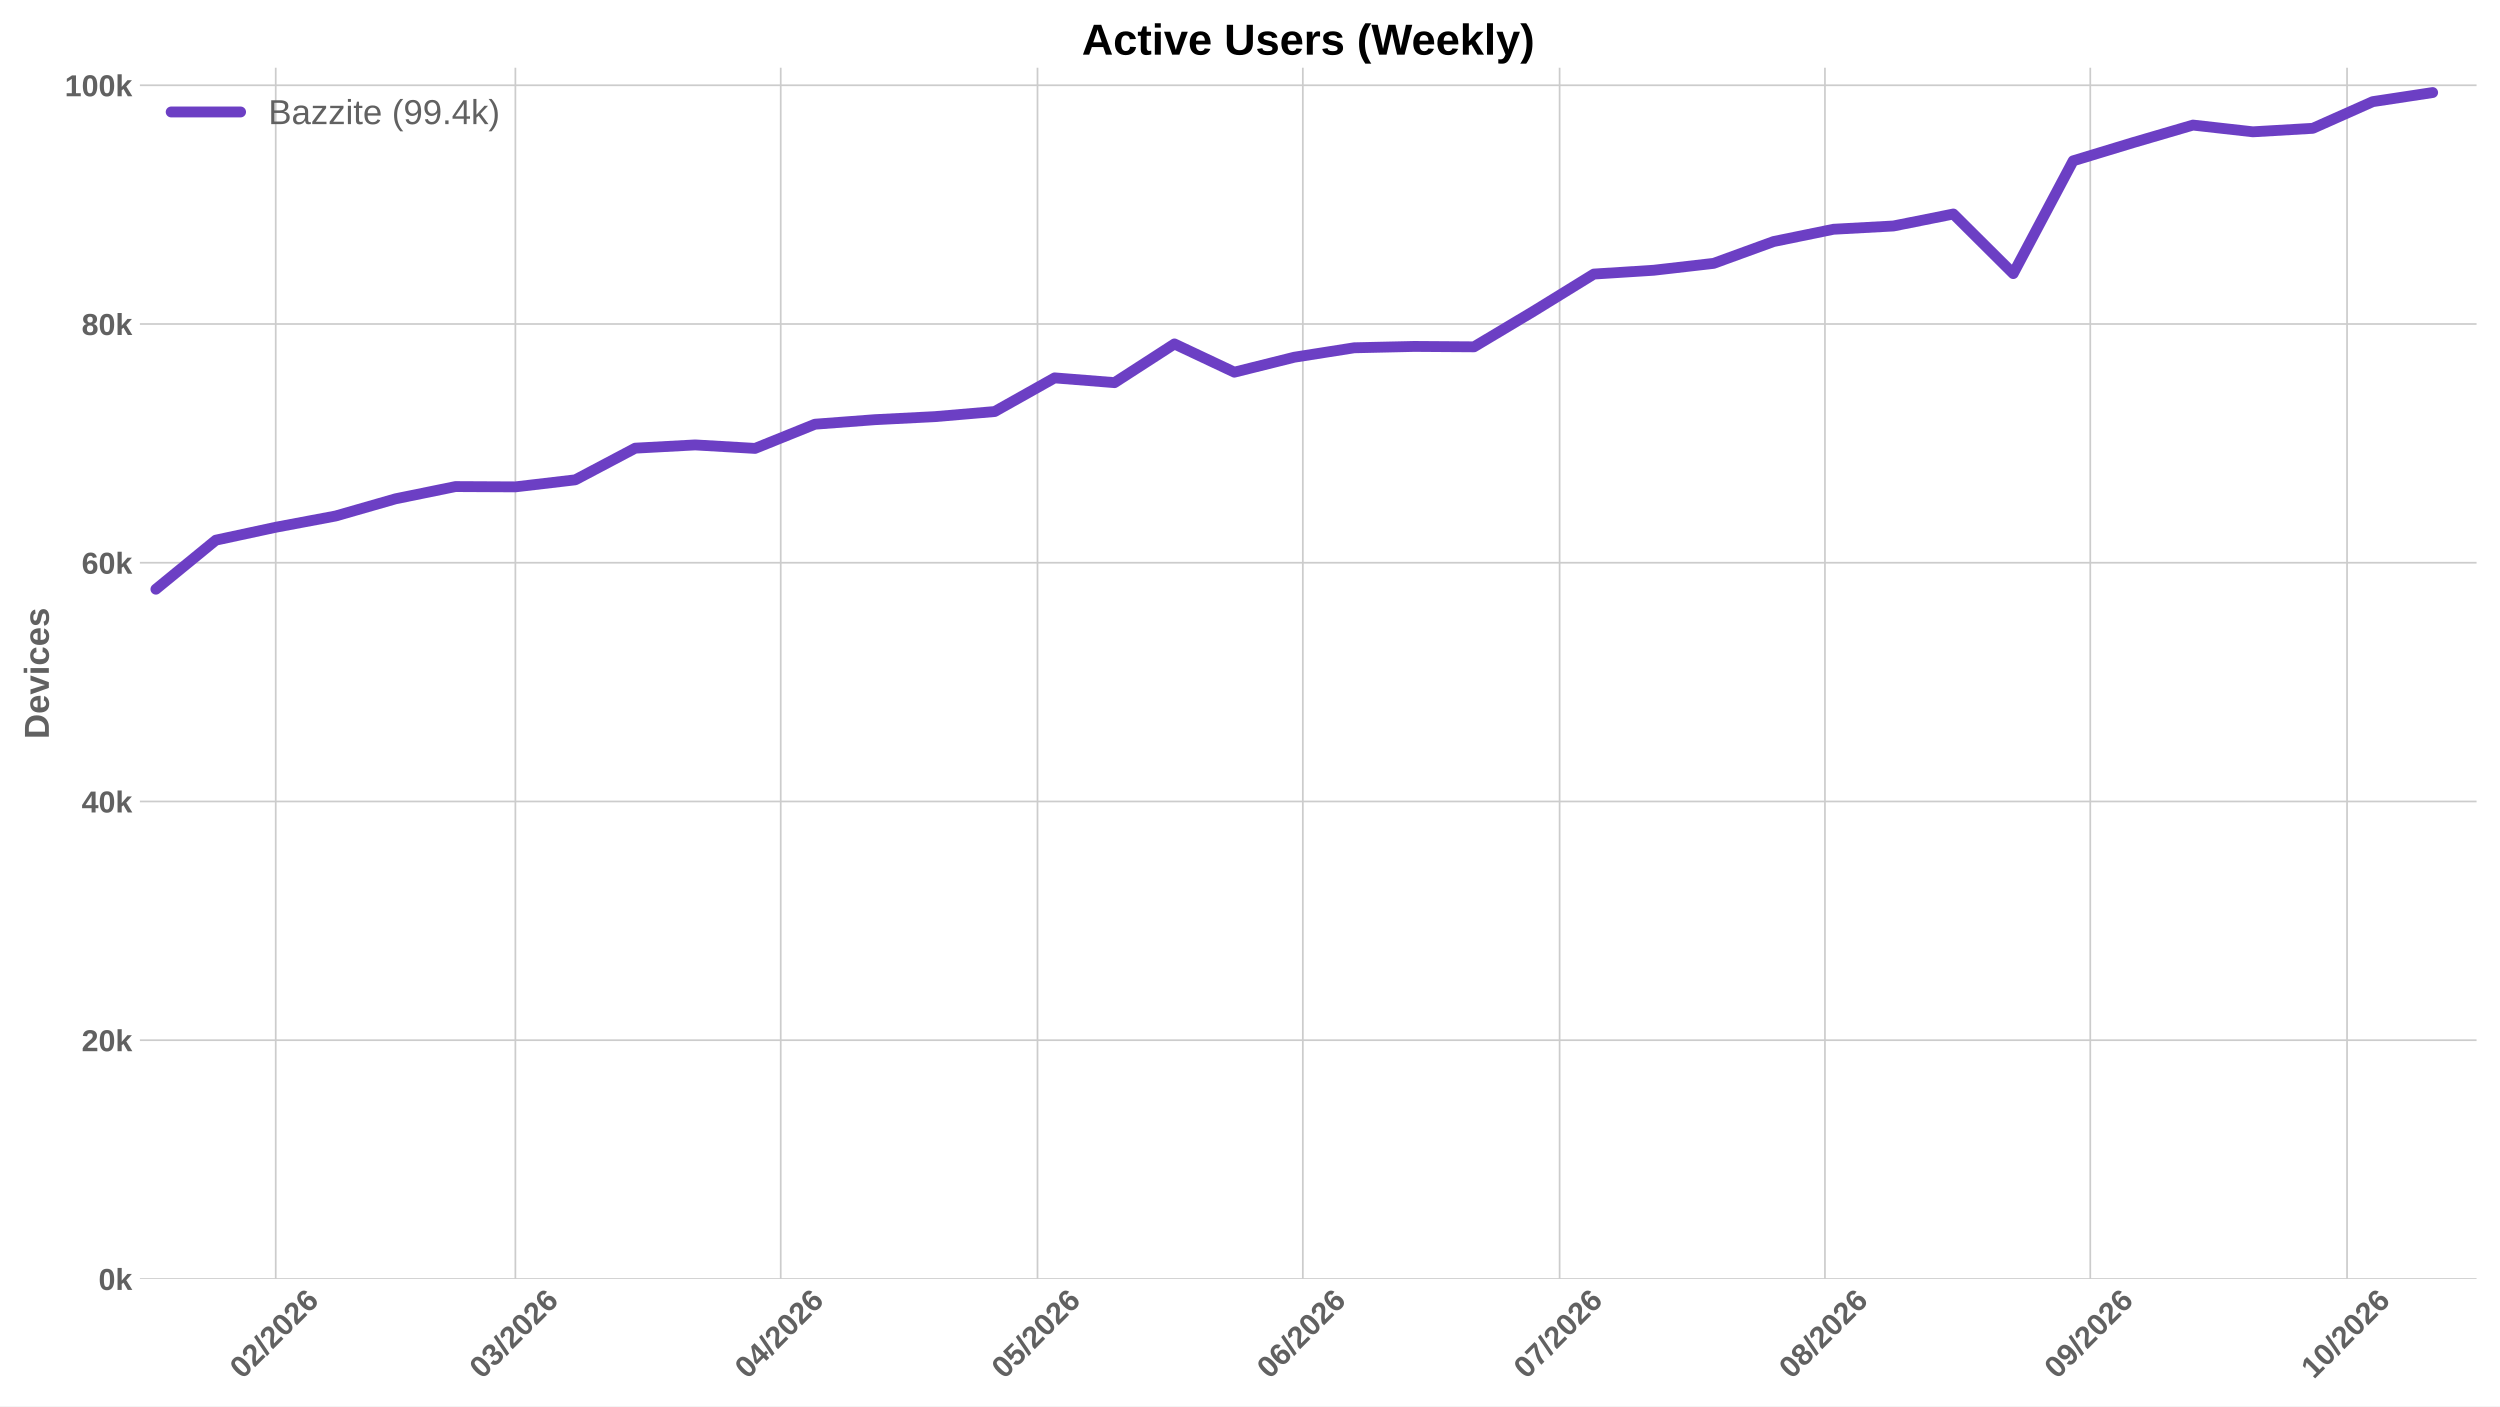
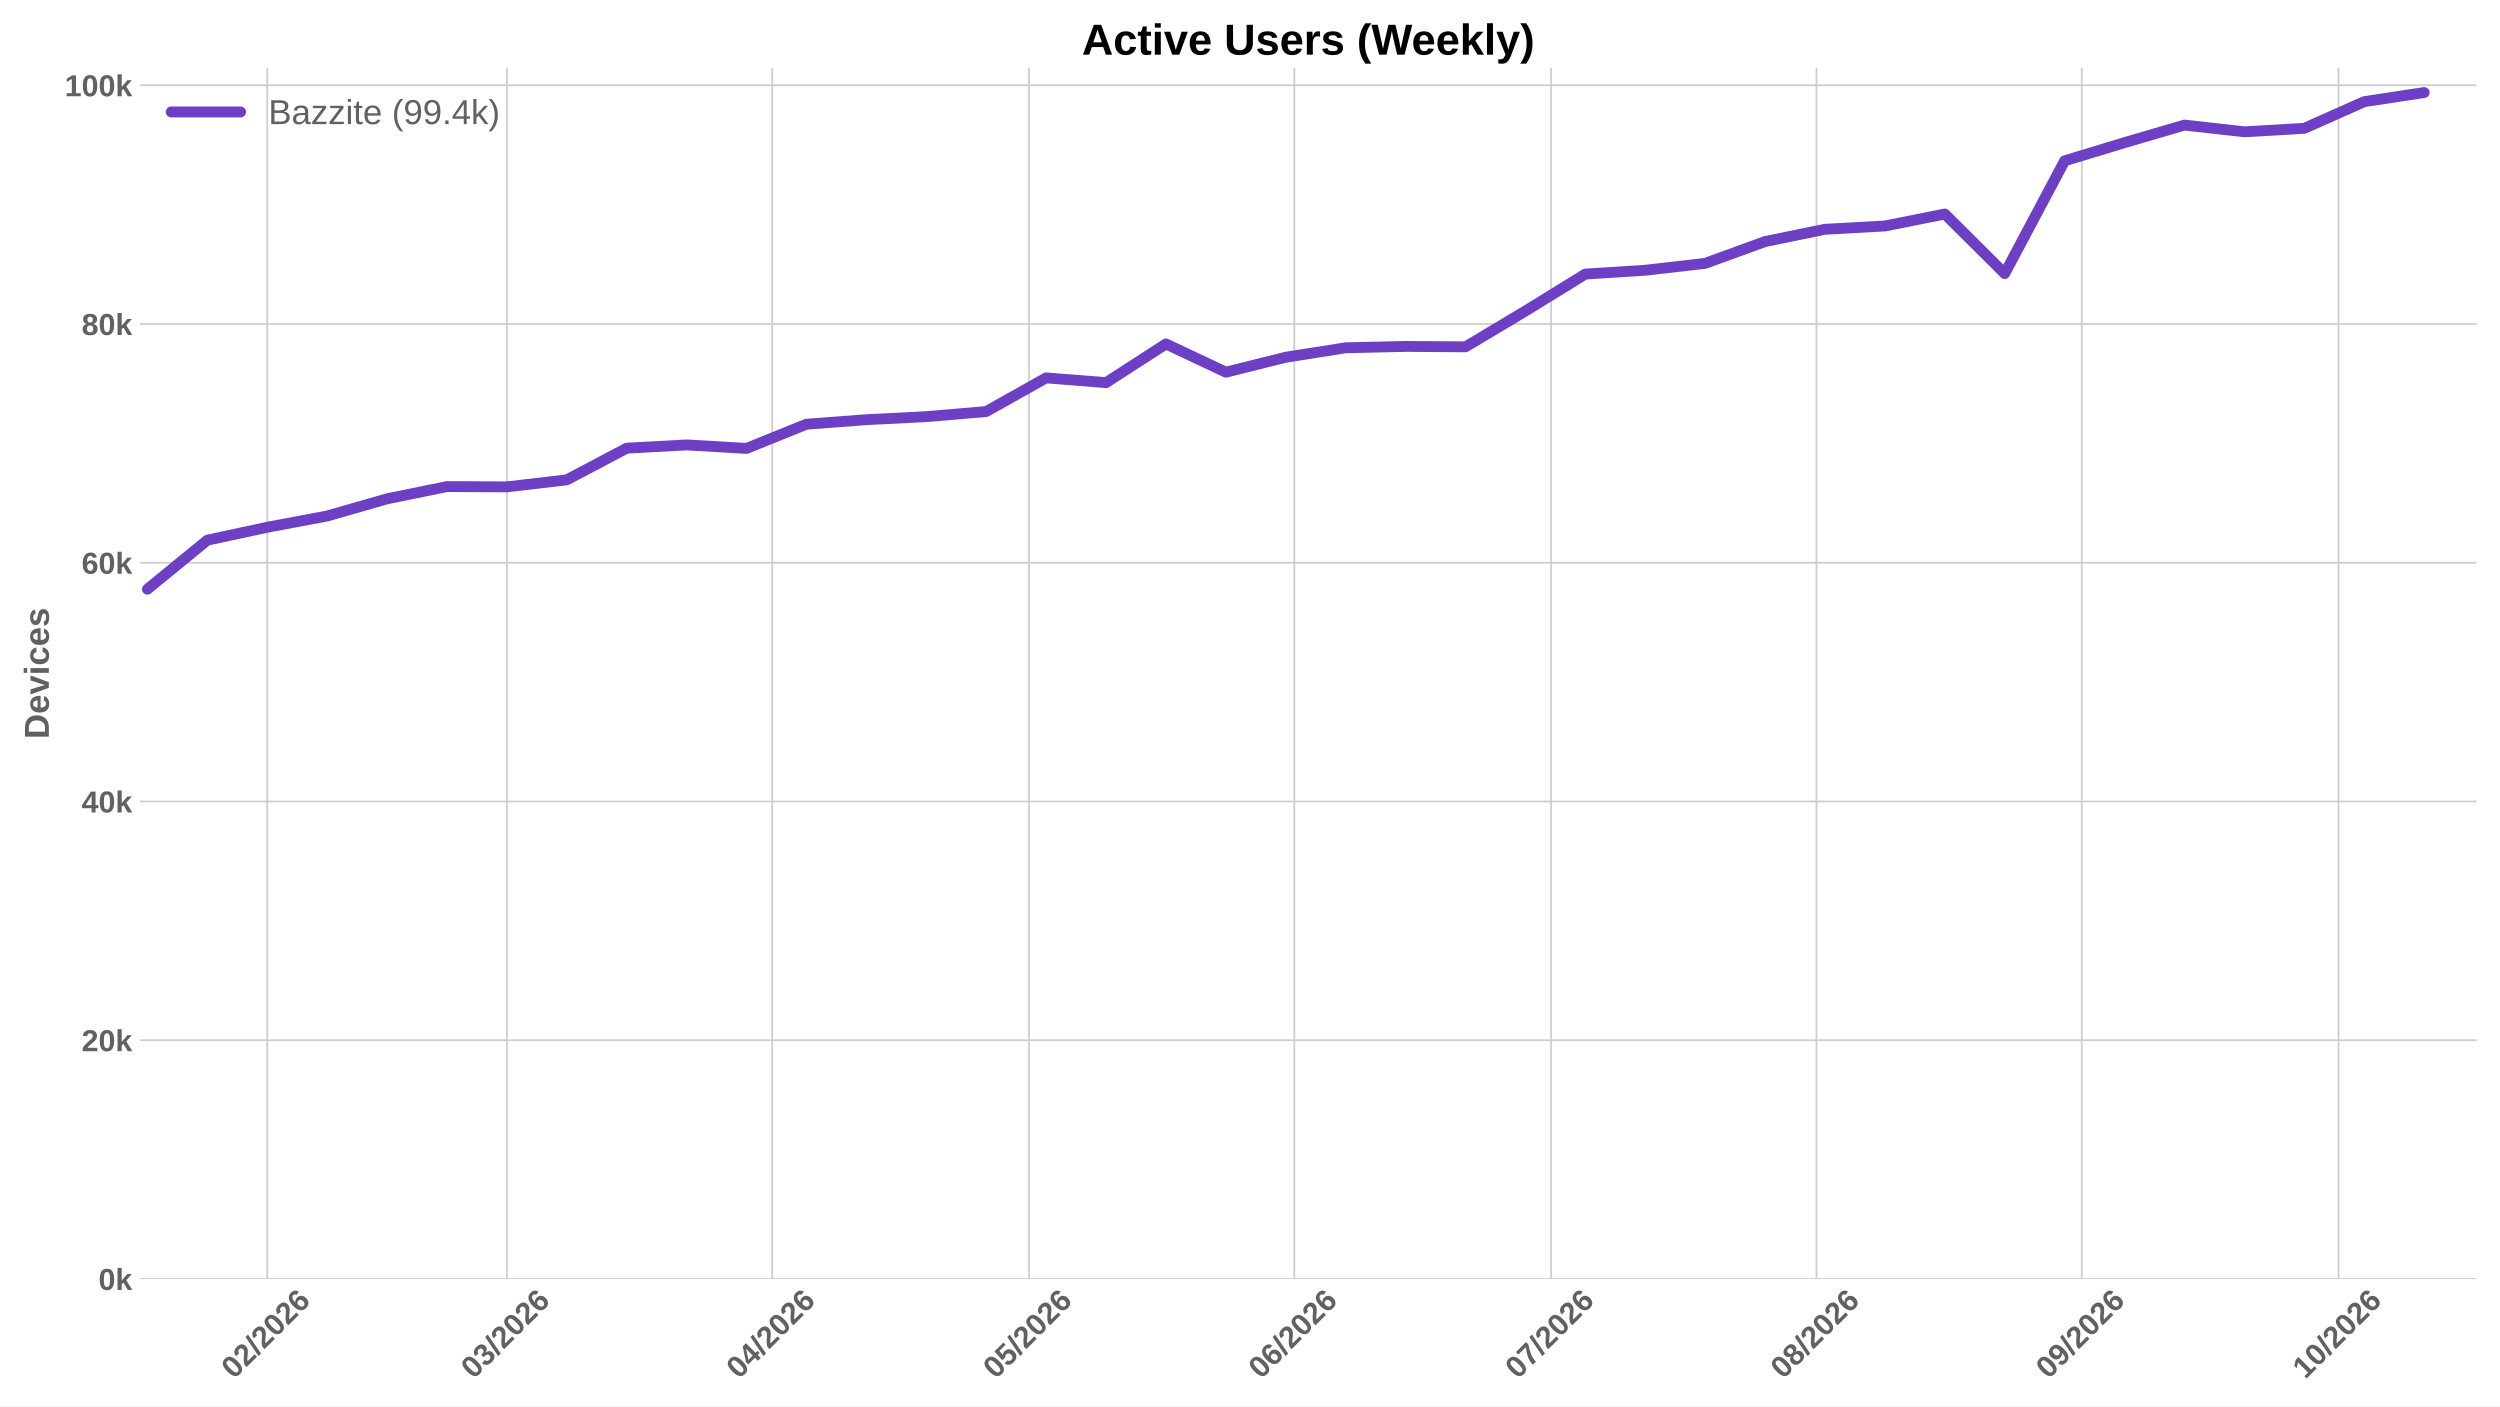
<svg xmlns="http://www.w3.org/2000/svg" xmlns:xlink="http://www.w3.org/1999/xlink" width="1152pt" height="648pt" viewBox="0 0 1152 648" version="1.1">
  <defs>
    <style type="text/css">*{stroke-linejoin: round; stroke-linecap: butt}</style>
  </defs>
  <g id="figure_1">
    <g id="patch_1">
      <path d="M 0 648  L 1152 648  L 1152 0  L 0 0  z " style="fill: #ffffff" />
    </g>
    <g id="axes_1">
      <g id="patch_2">
        <path d="M 64.47 589.343  L 1141.2 589.343  L 1141.2 31.2  L 64.47 31.2  z " style="fill: #ffffff" />
      </g>
      <g id="matplotlib.axis_1">
        <g id="xtick_1">
          <g id="line2d_1">
-             <path d="M 127.057 589.343  L 127.057 31.2  " clip-path="url(#p14b627e915)" style="fill: none; stroke: #cccccc; stroke-width: 0.8; stroke-linecap: round" />
+             <path d="M 123.137 589.343  L 123.137 31.2  " clip-path="url(#p15dd34955b)" style="fill: none; stroke: #cccccc; stroke-width: 0.8; stroke-linecap: round" />
          </g>
          <g id="line2d_2" />
          <g id="text_1">
-             <g style="fill: #616161" transform="translate(111.727 635.7977) rotate(-45) scale(0.14 -0.14)">
+             <g style="fill: #616161" transform="translate(107.807 635.7977) rotate(-45) scale(0.14 -0.14)">
              <defs>
                <path id="LiberationSans-Bold-30" d="M 3297 2203  Q 3297 1088 2914 512  Q 2531 -63 1766 -63  Q 253 -63 253 2203  Q 253 2994 418 3494  Q 584 3994 915 4231  Q 1247 4469 1791 4469  Q 2572 4469 2934 3903  Q 3297 3338 3297 2203  z M 2416 2203  Q 2416 2813 2356 3150  Q 2297 3488 2165 3634  Q 2034 3781 1784 3781  Q 1519 3781 1383 3632  Q 1247 3484 1189 3148  Q 1131 2813 1131 2203  Q 1131 1600 1192 1261  Q 1253 922 1386 775  Q 1519 628 1772 628  Q 2022 628 2158 783  Q 2294 938 2355 1278  Q 2416 1619 2416 2203  z " transform="scale(0.015625)" />
                <path id="LiberationSans-Bold-32" d="M 222 0  L 222 609  Q 394 988 711 1347  Q 1028 1706 1509 2097  Q 1972 2472 2158 2715  Q 2344 2959 2344 3194  Q 2344 3769 1766 3769  Q 1484 3769 1336 3617  Q 1188 3466 1144 3163  L 259 3213  Q 334 3825 717 4147  Q 1100 4469 1759 4469  Q 2472 4469 2853 4144  Q 3234 3819 3234 3231  Q 3234 2922 3112 2672  Q 2991 2422 2800 2211  Q 2609 2000 2376 1815  Q 2144 1631 1925 1456  Q 1706 1281 1526 1103  Q 1347 925 1259 722  L 3303 722  L 3303 0  L 222 0  z " transform="scale(0.015625)" />
                <path id="LiberationSans-Bold-2f" d="M 63 -128  L 972 4638  L 1716 4638  L 822 -128  L 63 -128  z " transform="scale(0.015625)" />
                <path id="LiberationSans-Bold-36" d="M 3328 1441  Q 3328 738 2934 337  Q 2541 -63 1847 -63  Q 1069 -63 651 482  Q 234 1028 234 2100  Q 234 3278 657 3873  Q 1081 4469 1869 4469  Q 2428 4469 2751 4222  Q 3075 3975 3209 3456  L 2381 3341  Q 2263 3775 1850 3775  Q 1497 3775 1295 3422  Q 1094 3069 1094 2350  Q 1234 2584 1484 2709  Q 1734 2834 2050 2834  Q 2641 2834 2984 2459  Q 3328 2084 3328 1441  z M 2447 1416  Q 2447 1791 2273 1989  Q 2100 2188 1797 2188  Q 1506 2188 1331 2002  Q 1156 1816 1156 1509  Q 1156 1125 1339 873  Q 1522 622 1819 622  Q 2116 622 2281 833  Q 2447 1044 2447 1416  z " transform="scale(0.015625)" />
              </defs>
              <use xlink:href="#LiberationSans-Bold-30" />
              <use xlink:href="#LiberationSans-Bold-32" transform="translate(55.61523 0)" />
              <use xlink:href="#LiberationSans-Bold-2f" transform="translate(111.2305 0)" />
              <use xlink:href="#LiberationSans-Bold-32" transform="translate(139.0137 0)" />
              <use xlink:href="#LiberationSans-Bold-30" transform="translate(194.6289 0)" />
              <use xlink:href="#LiberationSans-Bold-32" transform="translate(250.2441 0)" />
              <use xlink:href="#LiberationSans-Bold-36" transform="translate(305.8594 0)" />
            </g>
          </g>
        </g>
        <g id="xtick_2">
          <g id="line2d_3">
-             <path d="M 237.491 589.343  L 237.491 31.2  " clip-path="url(#p14b627e915)" style="fill: none; stroke: #cccccc; stroke-width: 0.8; stroke-linecap: round" />
+             <path d="M 233.571 589.343  L 233.571 31.2  " clip-path="url(#p15dd34955b)" style="fill: none; stroke: #cccccc; stroke-width: 0.8; stroke-linecap: round" />
          </g>
          <g id="line2d_4" />
          <g id="text_2">
-             <g style="fill: #616161" transform="translate(222.1608 635.7977) rotate(-45) scale(0.14 -0.14)">
+             <g style="fill: #616161" transform="translate(218.2409 635.7977) rotate(-45) scale(0.14 -0.14)">
              <defs>
                <path id="LiberationSans-Bold-33" d="M 3328 1222  Q 3328 603 2922 265  Q 2516 -72 1766 -72  Q 1056 -72 637 254  Q 219 581 147 1197  L 1041 1275  Q 1125 641 1763 641  Q 2078 641 2253 797  Q 2428 953 2428 1275  Q 2428 1569 2215 1725  Q 2003 1881 1584 1881  L 1278 1881  L 1278 2591  L 1566 2591  Q 1944 2591 2134 2745  Q 2325 2900 2325 3188  Q 2325 3459 2173 3614  Q 2022 3769 1731 3769  Q 1459 3769 1292 3619  Q 1125 3469 1100 3194  L 222 3256  Q 291 3825 694 4147  Q 1097 4469 1747 4469  Q 2438 4469 2827 4158  Q 3216 3847 3216 3297  Q 3216 2884 2973 2618  Q 2731 2353 2275 2266  L 2275 2253  Q 2781 2194 3054 1920  Q 3328 1647 3328 1222  z " transform="scale(0.015625)" />
              </defs>
              <use xlink:href="#LiberationSans-Bold-30" />
              <use xlink:href="#LiberationSans-Bold-33" transform="translate(55.61523 0)" />
              <use xlink:href="#LiberationSans-Bold-2f" transform="translate(111.2305 0)" />
              <use xlink:href="#LiberationSans-Bold-32" transform="translate(139.0137 0)" />
              <use xlink:href="#LiberationSans-Bold-30" transform="translate(194.6289 0)" />
              <use xlink:href="#LiberationSans-Bold-32" transform="translate(250.2441 0)" />
              <use xlink:href="#LiberationSans-Bold-36" transform="translate(305.8594 0)" />
            </g>
          </g>
        </g>
        <g id="xtick_3">
          <g id="line2d_5">
-             <path d="M 359.757 589.343  L 359.757 31.2  " clip-path="url(#p14b627e915)" style="fill: none; stroke: #cccccc; stroke-width: 0.8; stroke-linecap: round" />
+             <path d="M 355.837 589.343  L 355.837 31.2  " clip-path="url(#p15dd34955b)" style="fill: none; stroke: #cccccc; stroke-width: 0.8; stroke-linecap: round" />
          </g>
          <g id="line2d_6" />
          <g id="text_3">
-             <g style="fill: #616161" transform="translate(344.4269 635.7977) rotate(-45) scale(0.14 -0.14)">
+             <g style="fill: #616161" transform="translate(340.5069 635.7977) rotate(-45) scale(0.14 -0.14)">
              <defs>
                <path id="LiberationSans-Bold-34" d="M 2938 897  L 2938 0  L 2100 0  L 2100 897  L 97 897  L 97 1556  L 1956 4403  L 2938 4403  L 2938 1550  L 3525 1550  L 3525 897  L 2938 897  z M 2100 2991  Q 2100 3159 2111 3356  Q 2122 3553 2128 3609  Q 2047 3434 1834 3103  L 813 1550  L 2100 1550  L 2100 2991  z " transform="scale(0.015625)" />
              </defs>
              <use xlink:href="#LiberationSans-Bold-30" />
              <use xlink:href="#LiberationSans-Bold-34" transform="translate(55.61523 0)" />
              <use xlink:href="#LiberationSans-Bold-2f" transform="translate(111.2305 0)" />
              <use xlink:href="#LiberationSans-Bold-32" transform="translate(139.0137 0)" />
              <use xlink:href="#LiberationSans-Bold-30" transform="translate(194.6289 0)" />
              <use xlink:href="#LiberationSans-Bold-32" transform="translate(250.2441 0)" />
              <use xlink:href="#LiberationSans-Bold-36" transform="translate(305.8594 0)" />
            </g>
          </g>
        </g>
        <g id="xtick_4">
          <g id="line2d_7">
-             <path d="M 478.079 589.343  L 478.079 31.2  " clip-path="url(#p14b627e915)" style="fill: none; stroke: #cccccc; stroke-width: 0.8; stroke-linecap: round" />
+             <path d="M 474.159 589.343  L 474.159 31.2  " clip-path="url(#p15dd34955b)" style="fill: none; stroke: #cccccc; stroke-width: 0.8; stroke-linecap: round" />
          </g>
          <g id="line2d_8" />
          <g id="text_4">
-             <g style="fill: #616161" transform="translate(462.7489 635.7977) rotate(-45) scale(0.14 -0.14)">
+             <g style="fill: #616161" transform="translate(458.8289 635.7977) rotate(-45) scale(0.14 -0.14)">
              <defs>
                <path id="LiberationSans-Bold-35" d="M 3381 1466  Q 3381 766 2945 351  Q 2509 -63 1750 -63  Q 1088 -63 689 235  Q 291 534 197 1100  L 1075 1172  Q 1144 891 1319 762  Q 1494 634 1759 634  Q 2088 634 2283 843  Q 2478 1053 2478 1447  Q 2478 1794 2293 2001  Q 2109 2209 1778 2209  Q 1413 2209 1181 1925  L 325 1925  L 478 4403  L 3125 4403  L 3125 3750  L 1275 3750  L 1203 2638  Q 1522 2919 2000 2919  Q 2628 2919 3004 2528  Q 3381 2138 3381 1466  z " transform="scale(0.015625)" />
              </defs>
              <use xlink:href="#LiberationSans-Bold-30" />
              <use xlink:href="#LiberationSans-Bold-35" transform="translate(55.61523 0)" />
              <use xlink:href="#LiberationSans-Bold-2f" transform="translate(111.2305 0)" />
              <use xlink:href="#LiberationSans-Bold-32" transform="translate(139.0137 0)" />
              <use xlink:href="#LiberationSans-Bold-30" transform="translate(194.6289 0)" />
              <use xlink:href="#LiberationSans-Bold-32" transform="translate(250.2441 0)" />
              <use xlink:href="#LiberationSans-Bold-36" transform="translate(305.8594 0)" />
            </g>
          </g>
        </g>
        <g id="xtick_5">
          <g id="line2d_9">
-             <path d="M 600.345 589.343  L 600.345 31.2  " clip-path="url(#p14b627e915)" style="fill: none; stroke: #cccccc; stroke-width: 0.8; stroke-linecap: round" />
+             <path d="M 596.425 589.343  L 596.425 31.2  " clip-path="url(#p15dd34955b)" style="fill: none; stroke: #cccccc; stroke-width: 0.8; stroke-linecap: round" />
          </g>
          <g id="line2d_10" />
          <g id="text_5">
-             <g style="fill: #616161" transform="translate(585.0149 635.7977) rotate(-45) scale(0.14 -0.14)">
+             <g style="fill: #616161" transform="translate(581.0949 635.7977) rotate(-45) scale(0.14 -0.14)">
              <use xlink:href="#LiberationSans-Bold-30" />
              <use xlink:href="#LiberationSans-Bold-36" transform="translate(55.61523 0)" />
              <use xlink:href="#LiberationSans-Bold-2f" transform="translate(111.2305 0)" />
              <use xlink:href="#LiberationSans-Bold-32" transform="translate(139.0137 0)" />
              <use xlink:href="#LiberationSans-Bold-30" transform="translate(194.6289 0)" />
              <use xlink:href="#LiberationSans-Bold-32" transform="translate(250.2441 0)" />
              <use xlink:href="#LiberationSans-Bold-36" transform="translate(305.8594 0)" />
            </g>
          </g>
        </g>
        <g id="xtick_6">
          <g id="line2d_11">
-             <path d="M 718.667 589.343  L 718.667 31.2  " clip-path="url(#p14b627e915)" style="fill: none; stroke: #cccccc; stroke-width: 0.8; stroke-linecap: round" />
+             <path d="M 714.747 589.343  L 714.747 31.2  " clip-path="url(#p15dd34955b)" style="fill: none; stroke: #cccccc; stroke-width: 0.8; stroke-linecap: round" />
          </g>
          <g id="line2d_12" />
          <g id="text_6">
-             <g style="fill: #616161" transform="translate(703.3369 635.7977) rotate(-45) scale(0.14 -0.14)">
+             <g style="fill: #616161" transform="translate(699.4169 635.7977) rotate(-45) scale(0.14 -0.14)">
              <defs>
                <path id="LiberationSans-Bold-37" d="M 3278 3706  Q 2981 3238 2717 2797  Q 2453 2356 2256 1911  Q 2059 1466 1945 995  Q 1831 525 1831 0  L 916 0  Q 916 550 1059 1064  Q 1203 1578 1475 2111  Q 1747 2644 2463 3681  L 275 3681  L 275 4403  L 3278 4403  L 3278 3706  z " transform="scale(0.015625)" />
              </defs>
              <use xlink:href="#LiberationSans-Bold-30" />
              <use xlink:href="#LiberationSans-Bold-37" transform="translate(55.61523 0)" />
              <use xlink:href="#LiberationSans-Bold-2f" transform="translate(111.2305 0)" />
              <use xlink:href="#LiberationSans-Bold-32" transform="translate(139.0137 0)" />
              <use xlink:href="#LiberationSans-Bold-30" transform="translate(194.6289 0)" />
              <use xlink:href="#LiberationSans-Bold-32" transform="translate(250.2441 0)" />
              <use xlink:href="#LiberationSans-Bold-36" transform="translate(305.8594 0)" />
            </g>
          </g>
        </g>
        <g id="xtick_7">
          <g id="line2d_13">
-             <path d="M 840.933 589.343  L 840.933 31.2  " clip-path="url(#p14b627e915)" style="fill: none; stroke: #cccccc; stroke-width: 0.8; stroke-linecap: round" />
+             <path d="M 837.013 589.343  L 837.013 31.2  " clip-path="url(#p15dd34955b)" style="fill: none; stroke: #cccccc; stroke-width: 0.8; stroke-linecap: round" />
          </g>
          <g id="line2d_14" />
          <g id="text_7">
-             <g style="fill: #616161" transform="translate(825.6029 635.7977) rotate(-45) scale(0.14 -0.14)">
+             <g style="fill: #616161" transform="translate(821.6829 635.7977) rotate(-45) scale(0.14 -0.14)">
              <defs>
                <path id="LiberationSans-Bold-38" d="M 3363 1241  Q 3363 622 2953 279  Q 2544 -63 1784 -63  Q 1031 -63 617 278  Q 203 619 203 1234  Q 203 1656 447 1945  Q 691 2234 1100 2303  L 1100 2316  Q 744 2394 525 2669  Q 306 2944 306 3303  Q 306 3844 689 4156  Q 1072 4469 1772 4469  Q 2488 4469 2870 4164  Q 3253 3859 3253 3297  Q 3253 2938 3036 2666  Q 2819 2394 2453 2322  L 2453 2309  Q 2878 2241 3120 1961  Q 3363 1681 3363 1241  z M 2350 3250  Q 2350 3563 2206 3708  Q 2063 3853 1772 3853  Q 1203 3853 1203 3250  Q 1203 2619 1778 2619  Q 2066 2619 2208 2766  Q 2350 2913 2350 3250  z M 2453 1313  Q 2453 2003 1766 2003  Q 1447 2003 1276 1822  Q 1106 1641 1106 1300  Q 1106 913 1275 734  Q 1444 556 1791 556  Q 2131 556 2292 734  Q 2453 913 2453 1313  z " transform="scale(0.015625)" />
              </defs>
              <use xlink:href="#LiberationSans-Bold-30" />
              <use xlink:href="#LiberationSans-Bold-38" transform="translate(55.61523 0)" />
              <use xlink:href="#LiberationSans-Bold-2f" transform="translate(111.2305 0)" />
              <use xlink:href="#LiberationSans-Bold-32" transform="translate(139.0137 0)" />
              <use xlink:href="#LiberationSans-Bold-30" transform="translate(194.6289 0)" />
              <use xlink:href="#LiberationSans-Bold-32" transform="translate(250.2441 0)" />
              <use xlink:href="#LiberationSans-Bold-36" transform="translate(305.8594 0)" />
            </g>
          </g>
        </g>
        <g id="xtick_8">
          <g id="line2d_15">
-             <path d="M 963.199 589.343  L 963.199 31.2  " clip-path="url(#p14b627e915)" style="fill: none; stroke: #cccccc; stroke-width: 0.8; stroke-linecap: round" />
+             <path d="M 959.279 589.343  L 959.279 31.2  " clip-path="url(#p15dd34955b)" style="fill: none; stroke: #cccccc; stroke-width: 0.8; stroke-linecap: round" />
          </g>
          <g id="line2d_16" />
          <g id="text_8">
-             <g style="fill: #616161" transform="translate(947.869 635.7977) rotate(-45) scale(0.14 -0.14)">
+             <g style="fill: #616161" transform="translate(943.949 635.7977) rotate(-45) scale(0.14 -0.14)">
              <defs>
                <path id="LiberationSans-Bold-39" d="M 3322 2272  Q 3322 1100 2894 518  Q 2466 -63 1678 -63  Q 1097 -63 767 185  Q 438 434 300 972  L 1125 1088  Q 1247 628 1688 628  Q 2056 628 2254 981  Q 2453 1334 2459 2028  Q 2341 1794 2070 1661  Q 1800 1528 1488 1528  Q 906 1528 564 1923  Q 222 2319 222 2994  Q 222 3688 623 4078  Q 1025 4469 1759 4469  Q 2550 4469 2936 3920  Q 3322 3372 3322 2272  z M 2394 2888  Q 2394 3297 2214 3539  Q 2034 3781 1738 3781  Q 1447 3781 1280 3570  Q 1113 3359 1113 2988  Q 1113 2622 1278 2401  Q 1444 2181 1741 2181  Q 2022 2181 2208 2373  Q 2394 2566 2394 2888  z " transform="scale(0.015625)" />
              </defs>
              <use xlink:href="#LiberationSans-Bold-30" />
              <use xlink:href="#LiberationSans-Bold-39" transform="translate(55.61523 0)" />
              <use xlink:href="#LiberationSans-Bold-2f" transform="translate(111.2305 0)" />
              <use xlink:href="#LiberationSans-Bold-32" transform="translate(139.0137 0)" />
              <use xlink:href="#LiberationSans-Bold-30" transform="translate(194.6289 0)" />
              <use xlink:href="#LiberationSans-Bold-32" transform="translate(250.2441 0)" />
              <use xlink:href="#LiberationSans-Bold-36" transform="translate(305.8594 0)" />
            </g>
          </g>
        </g>
        <g id="xtick_9">
          <g id="line2d_17">
-             <path d="M 1081.521 589.343  L 1081.521 31.2  " clip-path="url(#p14b627e915)" style="fill: none; stroke: #cccccc; stroke-width: 0.8; stroke-linecap: round" />
+             <path d="M 1077.601 589.343  L 1077.601 31.2  " clip-path="url(#p15dd34955b)" style="fill: none; stroke: #cccccc; stroke-width: 0.8; stroke-linecap: round" />
          </g>
          <g id="line2d_18" />
          <g id="text_9">
-             <g style="fill: #616161" transform="translate(1066.191 635.7977) rotate(-45) scale(0.14 -0.14)">
+             <g style="fill: #616161" transform="translate(1062.271 635.7977) rotate(-45) scale(0.14 -0.14)">
              <defs>
                <path id="LiberationSans-Bold-31" d="M 403 0  L 403 653  L 1494 653  L 1494 3656  L 438 2997  L 438 3688  L 1541 4403  L 2372 4403  L 2372 653  L 3381 653  L 3381 0  L 403 0  z " transform="scale(0.015625)" />
              </defs>
              <use xlink:href="#LiberationSans-Bold-31" />
              <use xlink:href="#LiberationSans-Bold-30" transform="translate(55.61523 0)" />
              <use xlink:href="#LiberationSans-Bold-2f" transform="translate(111.2305 0)" />
              <use xlink:href="#LiberationSans-Bold-32" transform="translate(139.0137 0)" />
              <use xlink:href="#LiberationSans-Bold-30" transform="translate(194.6289 0)" />
              <use xlink:href="#LiberationSans-Bold-32" transform="translate(250.2441 0)" />
              <use xlink:href="#LiberationSans-Bold-36" transform="translate(305.8594 0)" />
            </g>
          </g>
        </g>
      </g>
      <g id="matplotlib.axis_2">
        <g id="ytick_1">
          <g id="line2d_19">
-             <path d="M 64.47 589.343  L 1141.2 589.343  " clip-path="url(#p14b627e915)" style="fill: none; stroke: #cccccc; stroke-width: 0.8; stroke-linecap: round" />
+             <path d="M 64.47 589.343  L 1141.2 589.343  " clip-path="url(#p15dd34955b)" style="fill: none; stroke: #cccccc; stroke-width: 0.8; stroke-linecap: round" />
          </g>
          <g id="line2d_20" />
          <g id="text_10">
            <g style="fill: #616161" transform="translate(45.39937 594.416) scale(0.14 -0.14)">
              <defs>
                <path id="LiberationSans-Bold-6b" d="M 2606 0  L 1703 1531  L 1325 1269  L 1325 0  L 447 0  L 447 4638  L 1325 4638  L 1325 1981  L 2531 3381  L 3475 3381  L 2288 2063  L 3566 0  L 2606 0  z " transform="scale(0.015625)" />
              </defs>
              <use xlink:href="#LiberationSans-Bold-30" />
              <use xlink:href="#LiberationSans-Bold-6b" transform="translate(55.61523 0)" />
            </g>
          </g>
        </g>
        <g id="ytick_2">
          <g id="line2d_21">
-             <path d="M 64.47 479.332  L 1141.2 479.332  " clip-path="url(#p14b627e915)" style="fill: none; stroke: #cccccc; stroke-width: 0.8; stroke-linecap: round" />
+             <path d="M 64.47 479.332  L 1141.2 479.332  " clip-path="url(#p15dd34955b)" style="fill: none; stroke: #cccccc; stroke-width: 0.8; stroke-linecap: round" />
          </g>
          <g id="line2d_22" />
          <g id="text_11">
            <g style="fill: #616161" transform="translate(37.61406 484.4049) scale(0.14 -0.14)">
              <use xlink:href="#LiberationSans-Bold-32" />
              <use xlink:href="#LiberationSans-Bold-30" transform="translate(55.61523 0)" />
              <use xlink:href="#LiberationSans-Bold-6b" transform="translate(111.2305 0)" />
            </g>
          </g>
        </g>
        <g id="ytick_3">
          <g id="line2d_23">
-             <path d="M 64.47 369.321  L 1141.2 369.321  " clip-path="url(#p14b627e915)" style="fill: none; stroke: #cccccc; stroke-width: 0.8; stroke-linecap: round" />
+             <path d="M 64.47 369.321  L 1141.2 369.321  " clip-path="url(#p15dd34955b)" style="fill: none; stroke: #cccccc; stroke-width: 0.8; stroke-linecap: round" />
          </g>
          <g id="line2d_24" />
          <g id="text_12">
            <g style="fill: #616161" transform="translate(37.61406 374.3938) scale(0.14 -0.14)">
              <use xlink:href="#LiberationSans-Bold-34" />
              <use xlink:href="#LiberationSans-Bold-30" transform="translate(55.61523 0)" />
              <use xlink:href="#LiberationSans-Bold-6b" transform="translate(111.2305 0)" />
            </g>
          </g>
        </g>
        <g id="ytick_4">
          <g id="line2d_25">
-             <path d="M 64.47 259.31  L 1141.2 259.31  " clip-path="url(#p14b627e915)" style="fill: none; stroke: #cccccc; stroke-width: 0.8; stroke-linecap: round" />
+             <path d="M 64.47 259.31  L 1141.2 259.31  " clip-path="url(#p15dd34955b)" style="fill: none; stroke: #cccccc; stroke-width: 0.8; stroke-linecap: round" />
          </g>
          <g id="line2d_26" />
          <g id="text_13">
            <g style="fill: #616161" transform="translate(37.61406 264.3827) scale(0.14 -0.14)">
              <use xlink:href="#LiberationSans-Bold-36" />
              <use xlink:href="#LiberationSans-Bold-30" transform="translate(55.61523 0)" />
              <use xlink:href="#LiberationSans-Bold-6b" transform="translate(111.2305 0)" />
            </g>
          </g>
        </g>
        <g id="ytick_5">
          <g id="line2d_27">
-             <path d="M 64.47 149.299  L 1141.2 149.299  " clip-path="url(#p14b627e915)" style="fill: none; stroke: #cccccc; stroke-width: 0.8; stroke-linecap: round" />
+             <path d="M 64.47 149.299  L 1141.2 149.299  " clip-path="url(#p15dd34955b)" style="fill: none; stroke: #cccccc; stroke-width: 0.8; stroke-linecap: round" />
          </g>
          <g id="line2d_28" />
          <g id="text_14">
            <g style="fill: #616161" transform="translate(37.61406 154.3716) scale(0.14 -0.14)">
              <use xlink:href="#LiberationSans-Bold-38" />
              <use xlink:href="#LiberationSans-Bold-30" transform="translate(55.61523 0)" />
              <use xlink:href="#LiberationSans-Bold-6b" transform="translate(111.2305 0)" />
            </g>
          </g>
        </g>
        <g id="ytick_6">
          <g id="line2d_29">
-             <path d="M 64.47 39.288  L 1141.2 39.288  " clip-path="url(#p14b627e915)" style="fill: none; stroke: #cccccc; stroke-width: 0.8; stroke-linecap: round" />
+             <path d="M 64.47 39.288  L 1141.2 39.288  " clip-path="url(#p15dd34955b)" style="fill: none; stroke: #cccccc; stroke-width: 0.8; stroke-linecap: round" />
          </g>
          <g id="line2d_30" />
          <g id="text_15">
            <g style="fill: #616161" transform="translate(29.82875 44.36055) scale(0.14 -0.14)">
              <use xlink:href="#LiberationSans-Bold-31" />
              <use xlink:href="#LiberationSans-Bold-30" transform="translate(55.61523 0)" />
              <use xlink:href="#LiberationSans-Bold-30" transform="translate(111.2305 0)" />
              <use xlink:href="#LiberationSans-Bold-6b" transform="translate(166.8457 0)" />
            </g>
          </g>
        </g>
        <g id="text_16">
          <g style="fill: #616161" transform="translate(22.50875 340.5153) rotate(-90) scale(0.16 -0.16)">
            <defs>
              <path id="LiberationSans-Bold-44" d="M 4353 2234  Q 4353 1553 4086 1045  Q 3819 538 3330 269  Q 2841 0 2209 0  L 428 0  L 428 4403  L 2022 4403  Q 3134 4403 3743 3842  Q 4353 3281 4353 2234  z M 3425 2234  Q 3425 2944 3056 3317  Q 2688 3691 2003 3691  L 1350 3691  L 1350 713  L 2131 713  Q 2725 713 3075 1122  Q 3425 1531 3425 2234  z " transform="scale(0.015625)" />
              <path id="LiberationSans-Bold-65" d="M 1831 -63  Q 1069 -63 659 389  Q 250 841 250 1706  Q 250 2544 665 2994  Q 1081 3444 1844 3444  Q 2572 3444 2956 2961  Q 3341 2478 3341 1547  L 3341 1522  L 1172 1522  Q 1172 1028 1355 776  Q 1538 525 1875 525  Q 2341 525 2463 928  L 3291 856  Q 2931 -63 1831 -63  z M 1831 2891  Q 1522 2891 1355 2675  Q 1188 2459 1178 2072  L 2491 2072  Q 2466 2481 2294 2686  Q 2122 2891 1831 2891  z " transform="scale(0.015625)" />
              <path id="LiberationSans-Bold-76" d="M 2284 0  L 1234 0  L 25 3381  L 953 3381  L 1544 1491  Q 1591 1334 1766 709  Q 1797 838 1894 1159  Q 1991 1481 2613 3381  L 3531 3381  L 2284 0  z " transform="scale(0.015625)" />
              <path id="LiberationSans-Bold-69" d="M 447 3991  L 447 4638  L 1325 4638  L 1325 3991  L 447 3991  z M 447 0  L 447 3381  L 1325 3381  L 1325 0  L 447 0  z " transform="scale(0.015625)" />
              <path id="LiberationSans-Bold-63" d="M 1856 -63  Q 1088 -63 669 395  Q 250 853 250 1672  Q 250 2509 672 2976  Q 1094 3444 1869 3444  Q 2466 3444 2856 3144  Q 3247 2844 3347 2316  L 2463 2272  Q 2425 2531 2275 2686  Q 2125 2841 1850 2841  Q 1172 2841 1172 1706  Q 1172 538 1863 538  Q 2113 538 2281 695  Q 2450 853 2491 1166  L 3372 1125  Q 3325 778 3123 506  Q 2922 234 2594 85  Q 2266 -63 1856 -63  z " transform="scale(0.015625)" />
              <path id="LiberationSans-Bold-73" d="M 3297 988  Q 3297 497 2895 217  Q 2494 -63 1784 -63  Q 1088 -63 717 157  Q 347 378 225 844  L 997 959  Q 1063 719 1223 619  Q 1384 519 1784 519  Q 2153 519 2322 612  Q 2491 706 2491 906  Q 2491 1069 2355 1164  Q 2219 1259 1894 1325  Q 1150 1472 890 1598  Q 631 1725 495 1926  Q 359 2128 359 2422  Q 359 2906 732 3176  Q 1106 3447 1791 3447  Q 2394 3447 2761 3212  Q 3128 2978 3219 2534  L 2441 2453  Q 2403 2659 2256 2761  Q 2109 2863 1791 2863  Q 1478 2863 1322 2783  Q 1166 2703 1166 2516  Q 1166 2369 1286 2283  Q 1406 2197 1691 2141  Q 2088 2059 2395 1973  Q 2703 1888 2889 1769  Q 3075 1650 3186 1464  Q 3297 1278 3297 988  z " transform="scale(0.015625)" />
            </defs>
            <use xlink:href="#LiberationSans-Bold-44" />
            <use xlink:href="#LiberationSans-Bold-65" transform="translate(72.2168 0)" />
            <use xlink:href="#LiberationSans-Bold-76" transform="translate(127.832 0)" />
            <use xlink:href="#LiberationSans-Bold-69" transform="translate(183.4473 0)" />
            <use xlink:href="#LiberationSans-Bold-63" transform="translate(211.2305 0)" />
            <use xlink:href="#LiberationSans-Bold-65" transform="translate(266.8457 0)" />
            <use xlink:href="#LiberationSans-Bold-73" transform="translate(322.4609 0)" />
          </g>
        </g>
      </g>
      <g id="line2d_31">
-         <path d="M 71.84 271.505  L 99.449 248.908  L 127.057 242.962  L 154.666 237.77  L 182.274 229.849  L 209.883 224.211  L 237.491 224.348  L 265.1 221.103  L 292.708 206.516  L 320.317 205.019  L 347.925 206.626  L 375.533 195.476  L 403.142 193.391  L 430.75 191.989  L 458.359 189.634  L 485.967 174.128  L 513.576 176.323  L 541.184 158.485  L 568.793 171.499  L 596.401 164.612  L 624.01 160.261  L 651.618 159.634  L 679.227 159.816  L 706.835 143.309  L 734.443 126.29  L 762.052 124.53  L 789.66 121.356  L 817.269 111.301  L 844.877 105.641  L 872.486 104.134  L 900.094 98.617  L 927.703 126.07  L 955.311 74.106  L 982.92 65.718  L 1010.528 57.638  L 1038.137 60.74  L 1065.745 59.128  L 1093.353 46.84  L 1120.962 42.643  " clip-path="url(#p14b627e915)" style="fill: none; stroke: #6c3fc4; stroke-width: 5; stroke-linecap: round" />
+         <path d="M 67.92 271.505  L 95.529 248.908  L 123.137 242.962  L 150.746 237.77  L 178.354 229.849  L 205.963 224.211  L 233.571 224.348  L 261.18 221.103  L 288.788 206.516  L 316.397 205.019  L 344.005 206.626  L 371.613 195.476  L 399.222 193.391  L 426.83 191.989  L 454.439 189.634  L 482.047 174.128  L 509.656 176.323  L 537.264 158.485  L 564.873 171.499  L 592.481 164.612  L 620.09 160.261  L 647.698 159.634  L 675.307 159.816  L 702.915 143.309  L 730.523 126.29  L 758.132 124.53  L 785.74 121.356  L 813.349 111.301  L 840.957 105.641  L 868.566 104.134  L 896.174 98.617  L 923.783 126.07  L 951.391 74.106  L 979 65.718  L 1006.608 57.638  L 1034.217 60.74  L 1061.825 59.128  L 1089.433 46.84  L 1117.042 42.643  " clip-path="url(#p15dd34955b)" style="fill: none; stroke: #6c3fc4; stroke-width: 5; stroke-linecap: round" />
      </g>
      <g id="patch_3">
        <path d="M 64.47 589.343  L 64.47 31.2  " style="fill: none" />
      </g>
      <g id="patch_4">
        <path d="M 1141.2 589.343  L 1141.2 31.2  " style="fill: none" />
      </g>
      <g id="patch_5">
        <path d="M 64.47 589.343  L 1141.2 589.343  " style="fill: none" />
      </g>
      <g id="patch_6">
        <path d="M 64.47 31.2  L 1141.2 31.2  " style="fill: none" />
      </g>
      <g id="text_17">
        <g transform="translate(498.5241 25.2) scale(0.2 -0.2)">
          <defs>
            <path id="LiberationSans-Bold-41" d="M 3541 0  L 3150 1125  L 1472 1125  L 1081 0  L 159 0  L 1766 4403  L 2853 4403  L 4453 0  L 3541 0  z M 2309 3725  L 2291 3656  Q 2259 3544 2215 3400  Q 2172 3256 1678 1819  L 2944 1819  L 2509 3084  L 2375 3509  L 2309 3725  z " transform="scale(0.015625)" />
            <path id="LiberationSans-Bold-74" d="M 1313 -56  Q 925 -56 715 155  Q 506 366 506 794  L 506 2788  L 78 2788  L 78 3381  L 550 3381  L 825 4175  L 1375 4175  L 1375 3381  L 2016 3381  L 2016 2788  L 1375 2788  L 1375 1031  Q 1375 784 1469 667  Q 1563 550 1759 550  Q 1863 550 2053 594  L 2053 50  Q 1728 -56 1313 -56  z " transform="scale(0.015625)" />
            <path id="LiberationSans-Bold-20" transform="scale(0.015625)" />
            <path id="LiberationSans-Bold-55" d="M 2259 -63  Q 1350 -63 867 381  Q 384 825 384 1650  L 384 4403  L 1306 4403  L 1306 1722  Q 1306 1200 1554 929  Q 1803 659 2284 659  Q 2778 659 3043 942  Q 3309 1225 3309 1753  L 3309 4403  L 4231 4403  L 4231 1697  Q 4231 859 3714 398  Q 3197 -63 2259 -63  z " transform="scale(0.015625)" />
            <path id="LiberationSans-Bold-72" d="M 447 0  L 447 2588  Q 447 2866 439 3052  Q 431 3238 422 3381  L 1259 3381  Q 1269 3325 1284 3039  Q 1300 2753 1300 2659  L 1313 2659  Q 1441 3016 1541 3161  Q 1641 3306 1778 3376  Q 1916 3447 2122 3447  Q 2291 3447 2394 3400  L 2394 2666  Q 2181 2713 2019 2713  Q 1691 2713 1508 2447  Q 1325 2181 1325 1659  L 1325 0  L 447 0  z " transform="scale(0.015625)" />
            <path id="LiberationSans-Bold-28" d="M 1247 -1328  Q 756 -622 537 81  Q 319 784 319 1659  Q 319 2531 537 3232  Q 756 3934 1247 4638  L 2125 4638  Q 1631 3925 1407 3219  Q 1184 2513 1184 1656  Q 1184 803 1406 101  Q 1628 -600 2125 -1328  L 1247 -1328  z " transform="scale(0.015625)" />
            <path id="LiberationSans-Bold-57" d="M 4897 0  L 3803 0  L 3206 2547  Q 3097 2997 3022 3488  Q 2947 3078 2900 2864  Q 2853 2650 2234 0  L 1141 0  L 6 4403  L 941 4403  L 1578 1559  L 1722 872  Q 1809 1306 1892 1701  Q 1975 2097 2516 4403  L 3547 4403  L 4103 2059  Q 4169 1797 4325 872  L 4403 1234  L 4569 1953  L 5100 4403  L 6034 4403  L 4897 0  z " transform="scale(0.015625)" />
            <path id="LiberationSans-Bold-6c" d="M 447 0  L 447 4638  L 1325 4638  L 1325 0  L 447 0  z " transform="scale(0.015625)" />
            <path id="LiberationSans-Bold-79" d="M 884 -1328  Q 569 -1328 331 -1288  L 331 -663  Q 497 -688 634 -688  Q 822 -688 945 -628  Q 1069 -569 1167 -431  Q 1266 -294 1388 34  L 50 3381  L 978 3381  L 1509 1797  Q 1634 1456 1825 753  L 1903 1050  L 2106 1784  L 2606 3381  L 3525 3381  L 2188 -178  Q 1919 -828 1630 -1078  Q 1341 -1328 884 -1328  z " transform="scale(0.015625)" />
            <path id="LiberationSans-Bold-29" d="M 6 -1328  Q 506 -597 726 101  Q 947 800 947 1656  Q 947 2516 722 3223  Q 497 3931 6 4638  L 884 4638  Q 1378 3928 1595 3225  Q 1813 2522 1813 1659  Q 1813 791 1595 87  Q 1378 -616 884 -1328  L 6 -1328  z " transform="scale(0.015625)" />
          </defs>
          <use xlink:href="#LiberationSans-Bold-41" />
          <use xlink:href="#LiberationSans-Bold-63" transform="translate(72.2168 0)" />
          <use xlink:href="#LiberationSans-Bold-74" transform="translate(127.832 0)" />
          <use xlink:href="#LiberationSans-Bold-69" transform="translate(161.1328 0)" />
          <use xlink:href="#LiberationSans-Bold-76" transform="translate(188.916 0)" />
          <use xlink:href="#LiberationSans-Bold-65" transform="translate(244.5312 0)" />
          <use xlink:href="#LiberationSans-Bold-20" transform="translate(300.1465 0)" />
          <use xlink:href="#LiberationSans-Bold-55" transform="translate(327.9297 0)" />
          <use xlink:href="#LiberationSans-Bold-73" transform="translate(400.1465 0)" />
          <use xlink:href="#LiberationSans-Bold-65" transform="translate(455.7617 0)" />
          <use xlink:href="#LiberationSans-Bold-72" transform="translate(511.377 0)" />
          <use xlink:href="#LiberationSans-Bold-73" transform="translate(550.293 0)" />
          <use xlink:href="#LiberationSans-Bold-20" transform="translate(605.9082 0)" />
          <use xlink:href="#LiberationSans-Bold-28" transform="translate(633.6914 0)" />
          <use xlink:href="#LiberationSans-Bold-57" transform="translate(666.9922 0)" />
          <use xlink:href="#LiberationSans-Bold-65" transform="translate(759.627 0)" />
          <use xlink:href="#LiberationSans-Bold-65" transform="translate(815.2422 0)" />
          <use xlink:href="#LiberationSans-Bold-6b" transform="translate(870.8574 0)" />
          <use xlink:href="#LiberationSans-Bold-6c" transform="translate(926.4727 0)" />
          <use xlink:href="#LiberationSans-Bold-79" transform="translate(954.2559 0)" />
          <use xlink:href="#LiberationSans-Bold-29" transform="translate(1009.871 0)" />
        </g>
      </g>
      <g id="legend_1">
        <g id="line2d_32">
          <path d="M 78.87 51.595  L 94.87 51.595  L 110.87 51.595  " style="fill: none; stroke: #6c3fc4; stroke-width: 5; stroke-linecap: round" />
        </g>
        <g id="text_18">
          <g style="fill: #616161" transform="translate(123.67 57.195) scale(0.16 -0.16)">
            <defs>
              <path id="LiberationSans-42" d="M 3931 1241  Q 3931 653 3503 326  Q 3075 0 2313 0  L 525 0  L 525 4403  L 2125 4403  Q 3675 4403 3675 3334  Q 3675 2944 3456 2678  Q 3238 2413 2838 2322  Q 3363 2259 3647 1970  Q 3931 1681 3931 1241  z M 3075 3263  Q 3075 3619 2831 3772  Q 2588 3925 2125 3925  L 1122 3925  L 1122 2531  L 2125 2531  Q 2603 2531 2839 2711  Q 3075 2891 3075 3263  z M 3328 1288  Q 3328 2066 2234 2066  L 1122 2066  L 1122 478  L 2281 478  Q 2828 478 3078 681  Q 3328 884 3328 1288  z " transform="scale(0.015625)" />
              <path id="LiberationSans-61" d="M 1294 -63  Q 784 -63 528 206  Q 272 475 272 944  Q 272 1469 617 1750  Q 963 2031 1731 2050  L 2491 2063  L 2491 2247  Q 2491 2659 2316 2837  Q 2141 3016 1766 3016  Q 1388 3016 1216 2887  Q 1044 2759 1009 2478  L 422 2531  Q 566 3444 1778 3444  Q 2416 3444 2737 3151  Q 3059 2859 3059 2306  L 3059 850  Q 3059 600 3125 473  Q 3191 347 3375 347  Q 3456 347 3559 369  L 3559 19  Q 3347 -31 3125 -31  Q 2813 -31 2670 133  Q 2528 297 2509 647  L 2491 647  Q 2275 259 1989 98  Q 1703 -63 1294 -63  z M 1422 359  Q 1731 359 1972 500  Q 2213 641 2352 886  Q 2491 1131 2491 1391  L 2491 1669  L 1875 1656  Q 1478 1650 1273 1575  Q 1069 1500 959 1344  Q 850 1188 850 934  Q 850 659 998 509  Q 1147 359 1422 359  z " transform="scale(0.015625)" />
              <path id="LiberationSans-7a" d="M 259 0  L 259 428  L 2150 2947  L 366 2947  L 366 3381  L 2816 3381  L 2816 2953  L 922 434  L 2881 434  L 2881 0  L 259 0  z " transform="scale(0.015625)" />
              <path id="LiberationSans-69" d="M 428 4100  L 428 4638  L 991 4638  L 991 4100  L 428 4100  z M 428 0  L 428 3381  L 991 3381  L 991 0  L 428 0  z " transform="scale(0.015625)" />
              <path id="LiberationSans-74" d="M 1731 25  Q 1453 -50 1163 -50  Q 488 -50 488 716  L 488 2972  L 97 2972  L 97 3381  L 509 3381  L 675 4138  L 1050 4138  L 1050 3381  L 1675 3381  L 1675 2972  L 1050 2972  L 1050 838  Q 1050 594 1129 495  Q 1209 397 1406 397  Q 1519 397 1731 441  L 1731 25  z " transform="scale(0.015625)" />
              <path id="LiberationSans-65" d="M 863 1572  Q 863 991 1103 675  Q 1344 359 1806 359  Q 2172 359 2392 506  Q 2613 653 2691 878  L 3184 738  Q 2881 -63 1806 -63  Q 1056 -63 664 384  Q 272 831 272 1713  Q 272 2550 664 2997  Q 1056 3444 1784 3444  Q 3275 3444 3275 1647  L 3275 1572  L 863 1572  z M 2694 2003  Q 2647 2538 2422 2783  Q 2197 3028 1775 3028  Q 1366 3028 1127 2754  Q 888 2481 869 2003  L 2694 2003  z " transform="scale(0.015625)" />
              <path id="LiberationSans-20" transform="scale(0.015625)" />
              <path id="LiberationSans-28" d="M 397 1663  Q 397 2566 680 3284  Q 963 4003 1550 4638  L 2094 4638  Q 1509 3988 1236 3256  Q 963 2525 963 1656  Q 963 791 1233 62  Q 1503 -666 2094 -1325  L 1550 -1325  Q 959 -688 678 32  Q 397 753 397 1650  L 397 1663  z " transform="scale(0.015625)" />
              <path id="LiberationSans-39" d="M 3256 2291  Q 3256 1156 2842 546  Q 2428 -63 1663 -63  Q 1147 -63 836 154  Q 525 372 391 856  L 928 941  Q 1097 391 1672 391  Q 2156 391 2422 841  Q 2688 1291 2700 2125  Q 2575 1844 2272 1673  Q 1969 1503 1606 1503  Q 1013 1503 656 1909  Q 300 2316 300 2988  Q 300 3678 687 4073  Q 1075 4469 1766 4469  Q 2500 4469 2878 3925  Q 3256 3381 3256 2291  z M 2644 2834  Q 2644 3366 2400 3689  Q 2156 4013 1747 4013  Q 1341 4013 1106 3736  Q 872 3459 872 2988  Q 872 2506 1106 2226  Q 1341 1947 1741 1947  Q 1984 1947 2193 2058  Q 2403 2169 2523 2372  Q 2644 2575 2644 2834  z " transform="scale(0.015625)" />
              <path id="LiberationSans-2e" d="M 584 0  L 584 684  L 1194 684  L 1194 0  L 584 0  z " transform="scale(0.015625)" />
              <path id="LiberationSans-34" d="M 2753 997  L 2753 0  L 2222 0  L 2222 997  L 147 997  L 147 1434  L 2163 4403  L 2753 4403  L 2753 1441  L 3372 1441  L 3372 997  L 2753 997  z M 2222 3769  Q 2216 3750 2134 3603  Q 2053 3456 2013 3397  L 884 1734  L 716 1503  L 666 1441  L 2222 1441  L 2222 3769  z " transform="scale(0.015625)" />
              <path id="LiberationSans-6b" d="M 2550 0  L 1406 1544  L 994 1203  L 994 0  L 431 0  L 431 4638  L 994 4638  L 994 1741  L 2478 3381  L 3138 3381  L 1766 1928  L 3209 0  L 2550 0  z " transform="scale(0.015625)" />
              <path id="LiberationSans-29" d="M 1734 1650  Q 1734 747 1451 28  Q 1169 -691 581 -1325  L 38 -1325  Q 625 -669 897 57  Q 1169 784 1169 1656  Q 1169 2528 895 3256  Q 622 3984 38 4638  L 581 4638  Q 1172 4000 1453 3279  Q 1734 2559 1734 1663  L 1734 1650  z " transform="scale(0.015625)" />
            </defs>
            <use xlink:href="#LiberationSans-42" />
            <use xlink:href="#LiberationSans-61" transform="translate(66.69922 0)" />
            <use xlink:href="#LiberationSans-7a" transform="translate(122.3145 0)" />
            <use xlink:href="#LiberationSans-7a" transform="translate(172.3145 0)" />
            <use xlink:href="#LiberationSans-69" transform="translate(222.3145 0)" />
            <use xlink:href="#LiberationSans-74" transform="translate(244.5312 0)" />
            <use xlink:href="#LiberationSans-65" transform="translate(272.3145 0)" />
            <use xlink:href="#LiberationSans-20" transform="translate(327.9297 0)" />
            <use xlink:href="#LiberationSans-28" transform="translate(355.7129 0)" />
            <use xlink:href="#LiberationSans-39" transform="translate(389.0137 0)" />
            <use xlink:href="#LiberationSans-39" transform="translate(444.6289 0)" />
            <use xlink:href="#LiberationSans-2e" transform="translate(500.2441 0)" />
            <use xlink:href="#LiberationSans-34" transform="translate(528.0273 0)" />
            <use xlink:href="#LiberationSans-6b" transform="translate(583.6426 0)" />
            <use xlink:href="#LiberationSans-29" transform="translate(633.6426 0)" />
          </g>
        </g>
      </g>
    </g>
  </g>
  <defs>
-     <clipPath id="p14b627e915">
+     <clipPath id="p15dd34955b">
      <rect x="64.47" y="31.2" width="1076.73" height="558.143" />
    </clipPath>
  </defs>
</svg>
